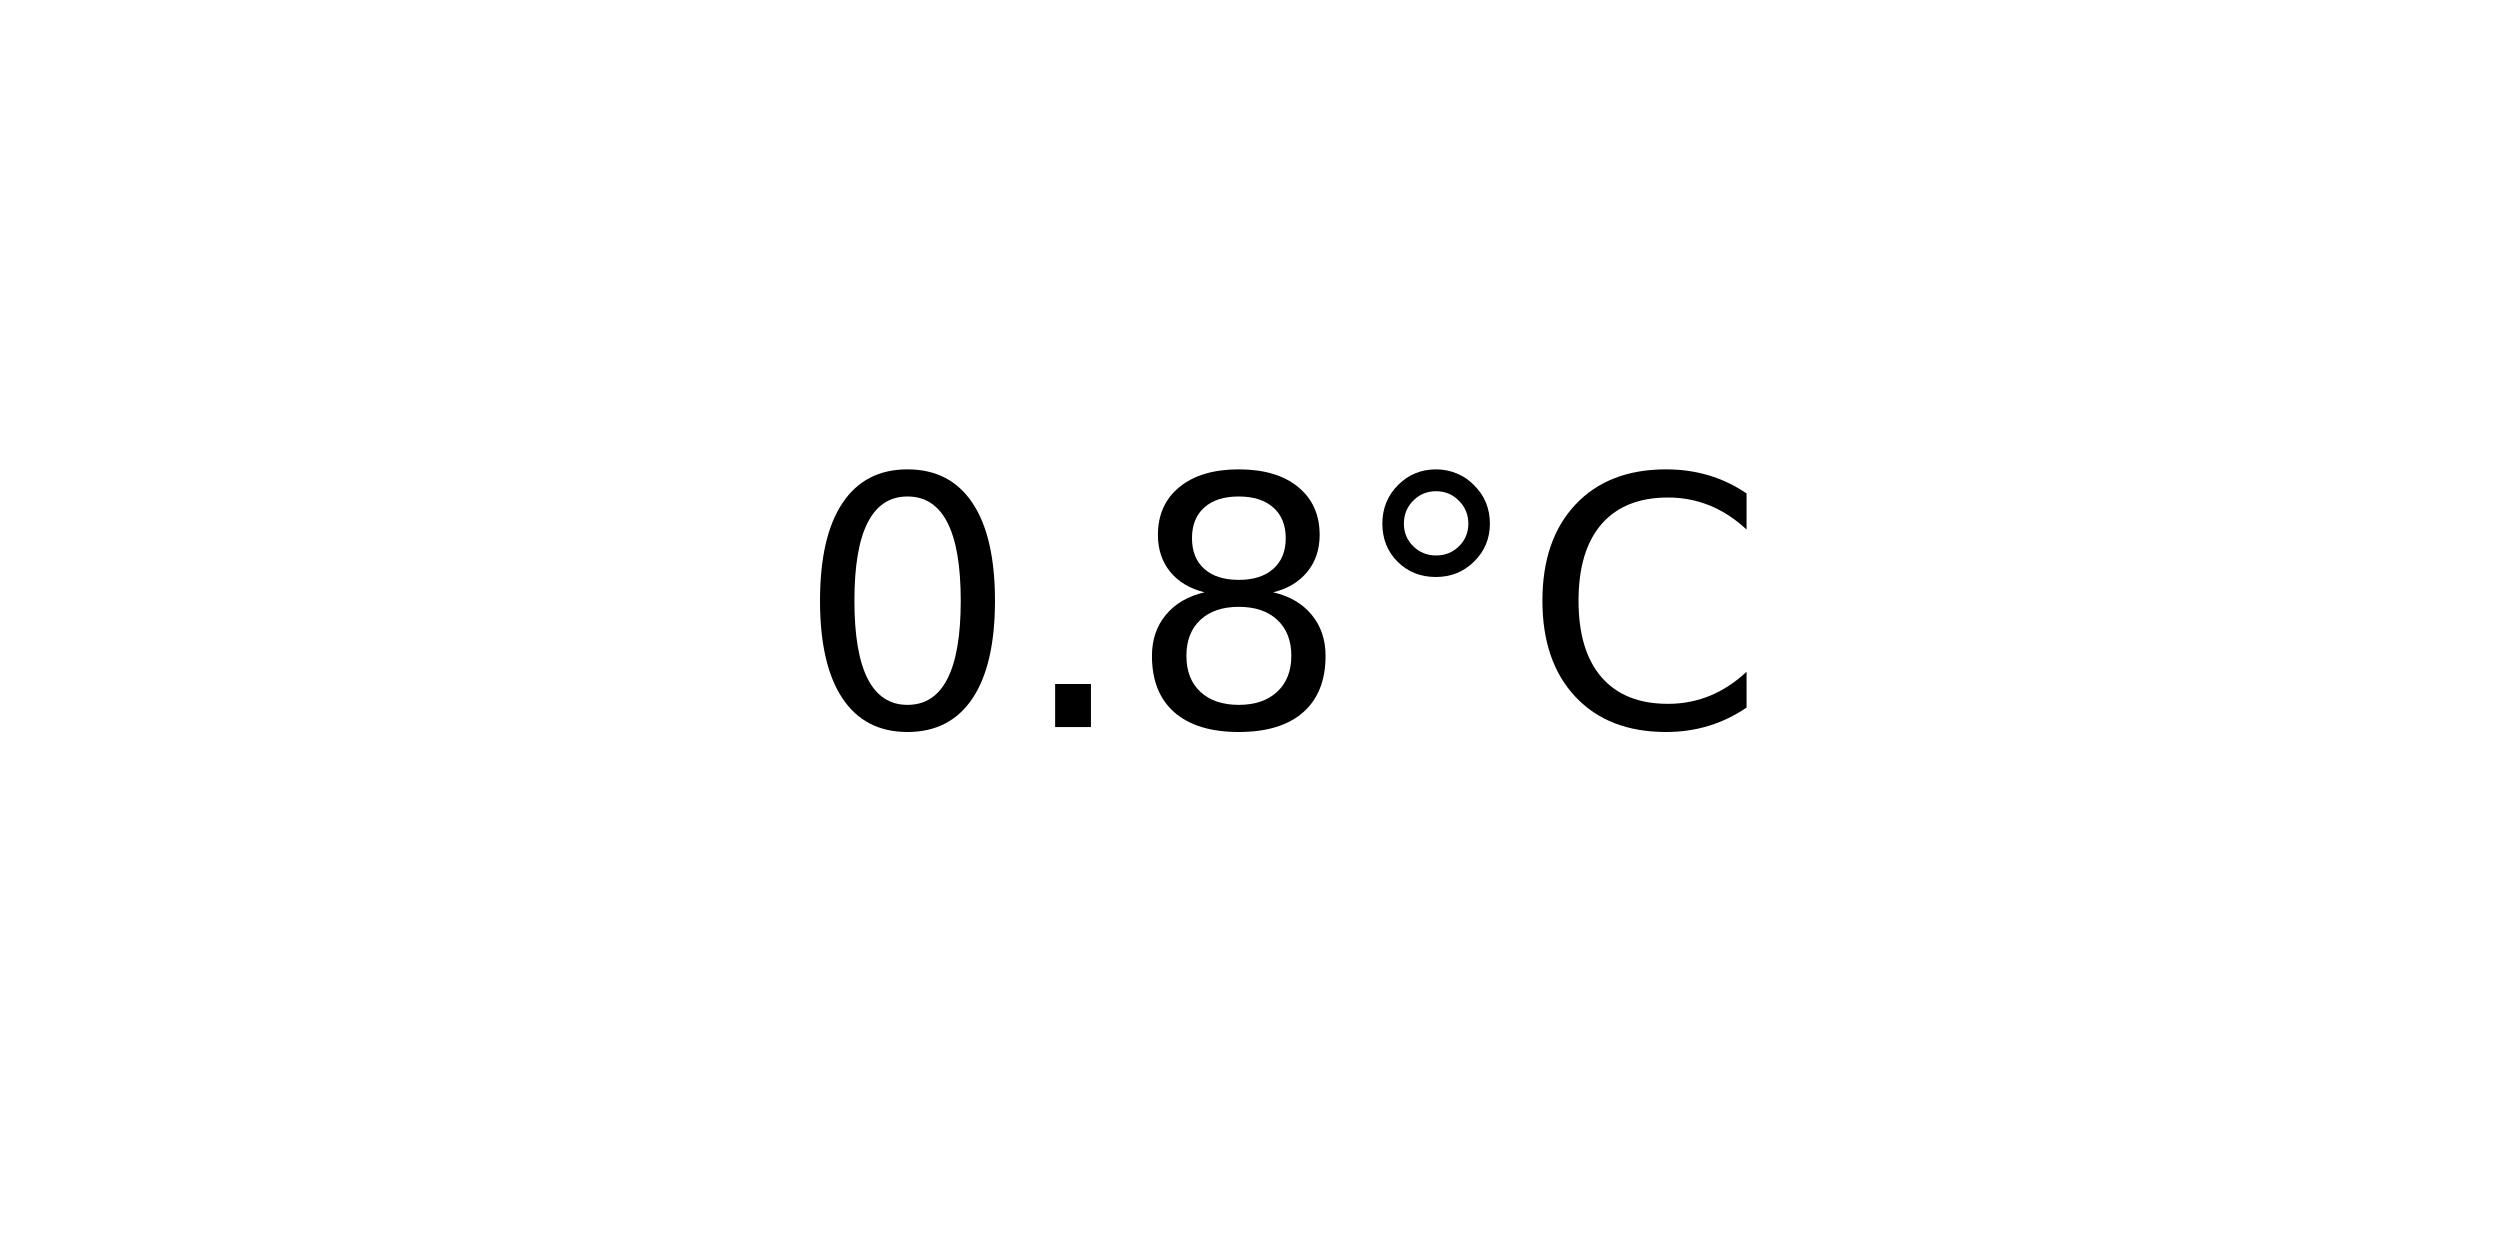
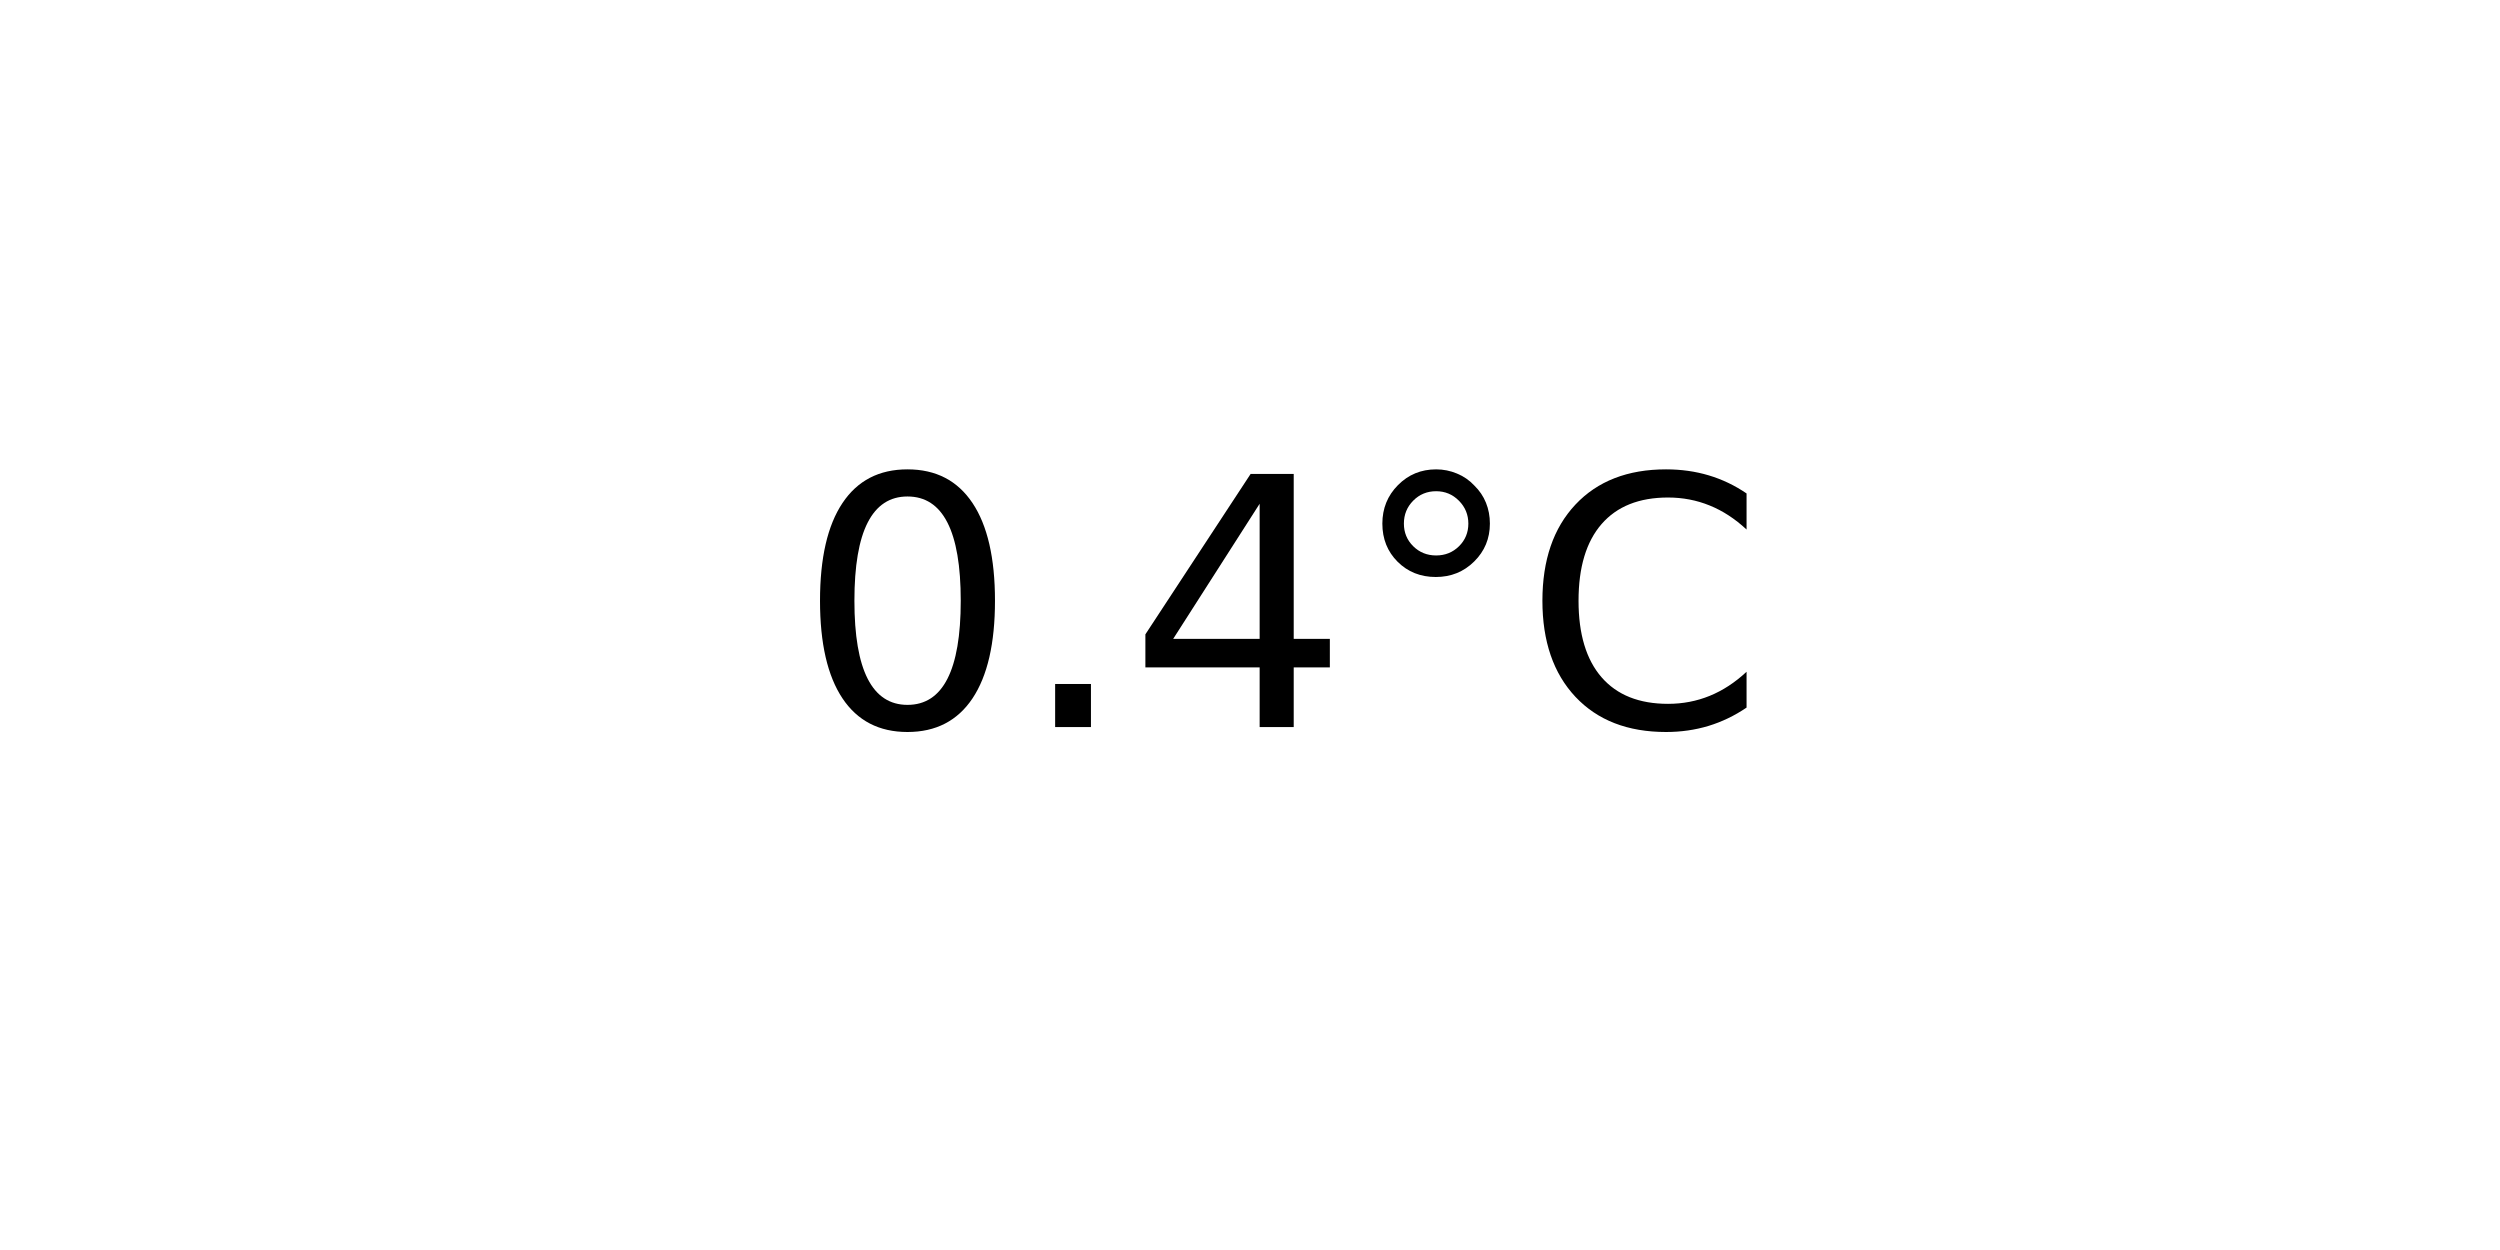
<svg xmlns="http://www.w3.org/2000/svg" xmlns:xlink="http://www.w3.org/1999/xlink" width="72pt" height="36pt" viewBox="0 0 72 36" version="1.1">
  <defs>
    <style type="text/css">*{stroke-linejoin: round; stroke-linecap: butt}</style>
  </defs>
  <g id="figure_1">
    <g id="axes_1">
      <g id="text_1">
        <g transform="translate(22.95703 20.93937) scale(0.1 -0.1)">
          <defs>
            <path id="DejaVuSans-30" d="M 2034 4250  Q 1547 4250 1301 3770  Q 1056 3291 1056 2328  Q 1056 1369 1301 889  Q 1547 409 2034 409  Q 2525 409 2770 889  Q 3016 1369 3016 2328  Q 3016 3291 2770 3770  Q 2525 4250 2034 4250  z M 2034 4750  Q 2819 4750 3233 4129  Q 3647 3509 3647 2328  Q 3647 1150 3233 529  Q 2819 -91 2034 -91  Q 1250 -91 836 529  Q 422 1150 422 2328  Q 422 3509 836 4129  Q 1250 4750 2034 4750  z " transform="scale(0.015625)" />
            <path id="DejaVuSans-2e" d="M 684 794  L 1344 794  L 1344 0  L 684 0  L 684 794  z " transform="scale(0.015625)" />
-             <path id="DejaVuSans-38" d="M 2034 2216  Q 1584 2216 1326 1975  Q 1069 1734 1069 1313  Q 1069 891 1326 650  Q 1584 409 2034 409  Q 2484 409 2743 651  Q 3003 894 3003 1313  Q 3003 1734 2745 1975  Q 2488 2216 2034 2216  z M 1403 2484  Q 997 2584 770 2862  Q 544 3141 544 3541  Q 544 4100 942 4425  Q 1341 4750 2034 4750  Q 2731 4750 3128 4425  Q 3525 4100 3525 3541  Q 3525 3141 3298 2862  Q 3072 2584 2669 2484  Q 3125 2378 3379 2068  Q 3634 1759 3634 1313  Q 3634 634 3220 271  Q 2806 -91 2034 -91  Q 1263 -91 848 271  Q 434 634 434 1313  Q 434 1759 690 2068  Q 947 2378 1403 2484  z M 1172 3481  Q 1172 3119 1398 2916  Q 1625 2713 2034 2713  Q 2441 2713 2670 2916  Q 2900 3119 2900 3481  Q 2900 3844 2670 4047  Q 2441 4250 2034 4250  Q 1625 4250 1398 4047  Q 1172 3844 1172 3481  z " transform="scale(0.015625)" />
+             <path id="DejaVuSans-34" d="M 2419 4116  L 825 1625  L 2419 1625  L 2419 4116  z M 2253 4666  L 3047 4666  L 3047 1625  L 3713 1625  L 3713 1100  L 3047 1100  L 3047 0  L 2419 0  L 2419 1100  L 313 1100  L 313 1709  L 2253 4666  z " transform="scale(0.015625)" />
            <path id="DejaVuSans-b0" d="M 1600 4347  Q 1350 4347 1178 4173  Q 1006 4000 1006 3750  Q 1006 3503 1178 3333  Q 1350 3163 1600 3163  Q 1850 3163 2022 3333  Q 2194 3503 2194 3750  Q 2194 3997 2020 4172  Q 1847 4347 1600 4347  z M 1600 4750  Q 1800 4750 1984 4673  Q 2169 4597 2303 4453  Q 2447 4313 2519 4134  Q 2591 3956 2591 3750  Q 2591 3338 2302 3052  Q 2013 2766 1594 2766  Q 1172 2766 890 3047  Q 609 3328 609 3750  Q 609 4169 896 4459  Q 1184 4750 1600 4750  z " transform="scale(0.015625)" />
            <path id="DejaVuSans-43" d="M 4122 4306  L 4122 3641  Q 3803 3938 3442 4084  Q 3081 4231 2675 4231  Q 1875 4231 1450 3742  Q 1025 3253 1025 2328  Q 1025 1406 1450 917  Q 1875 428 2675 428  Q 3081 428 3442 575  Q 3803 722 4122 1019  L 4122 359  Q 3791 134 3420 21  Q 3050 -91 2638 -91  Q 1578 -91 968 557  Q 359 1206 359 2328  Q 359 3453 968 4101  Q 1578 4750 2638 4750  Q 3056 4750 3426 4639  Q 3797 4528 4122 4306  z " transform="scale(0.015625)" />
          </defs>
          <use xlink:href="#DejaVuSans-30" />
          <use xlink:href="#DejaVuSans-2e" x="63.623" />
-           <use xlink:href="#DejaVuSans-38" x="95.41" />
+           <use xlink:href="#DejaVuSans-34" x="95.41" />
          <use xlink:href="#DejaVuSans-b0" x="159.033" />
          <use xlink:href="#DejaVuSans-43" x="209.033" />
        </g>
      </g>
    </g>
  </g>
</svg>
